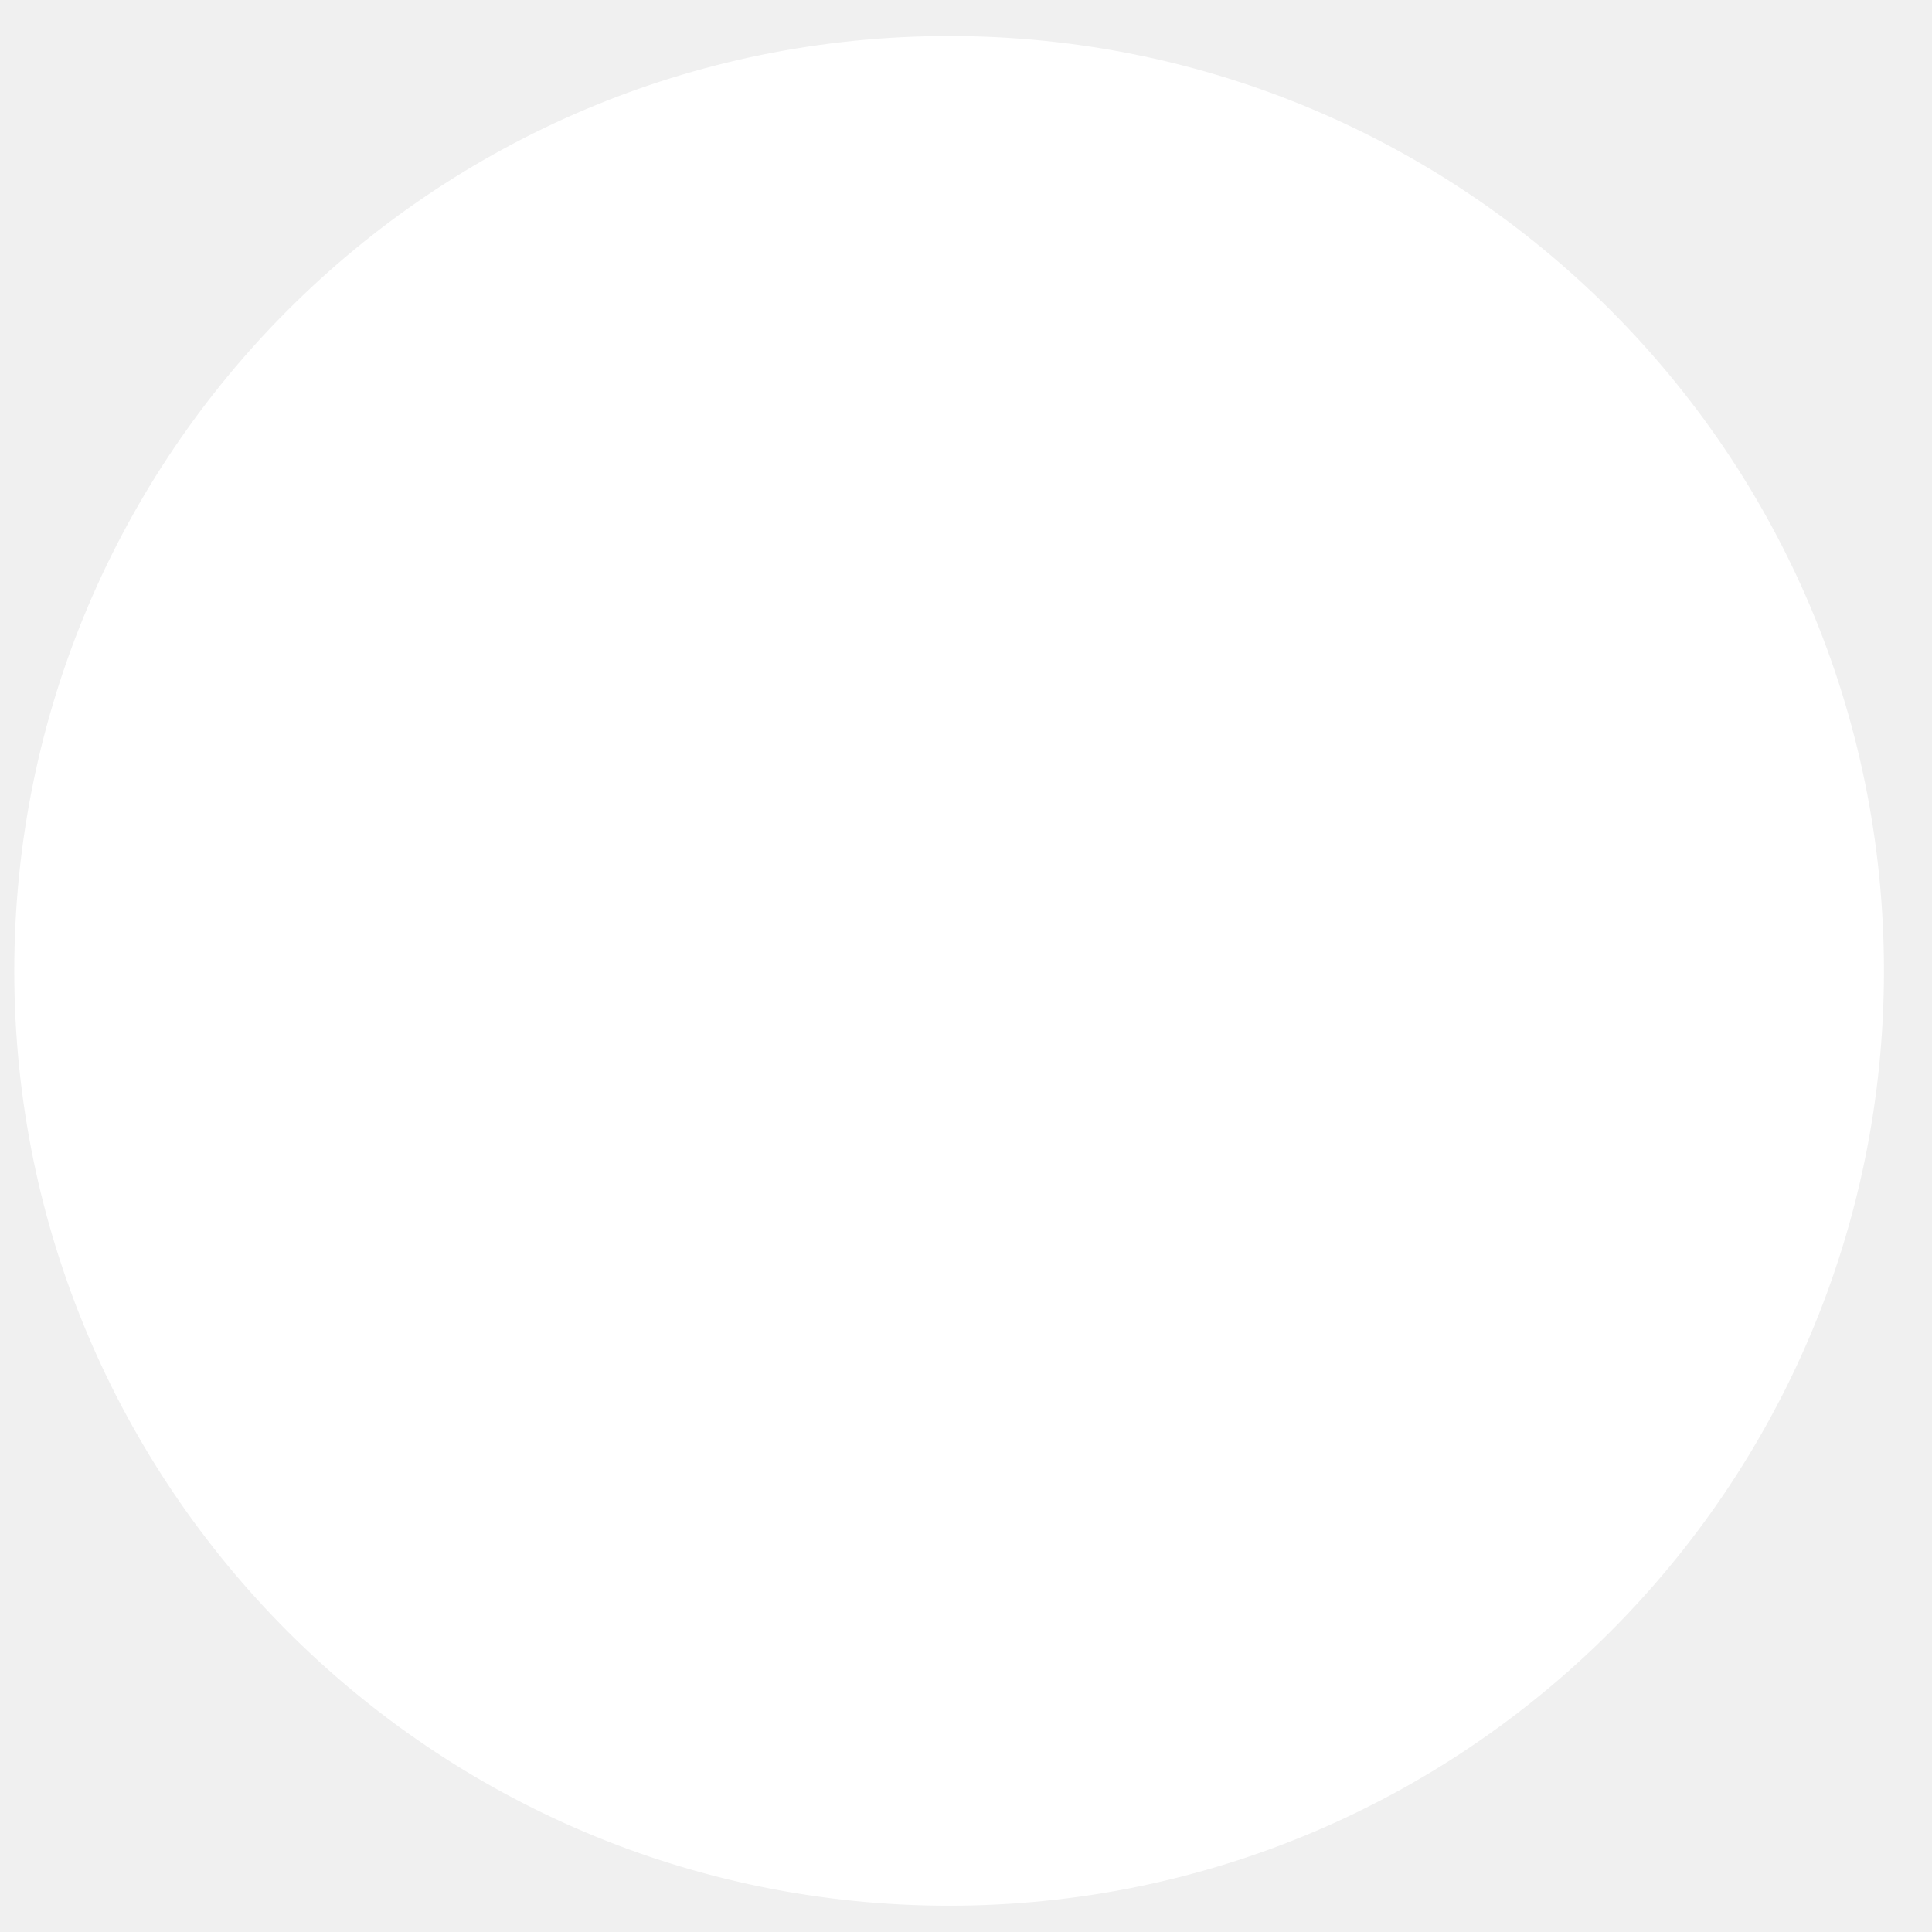
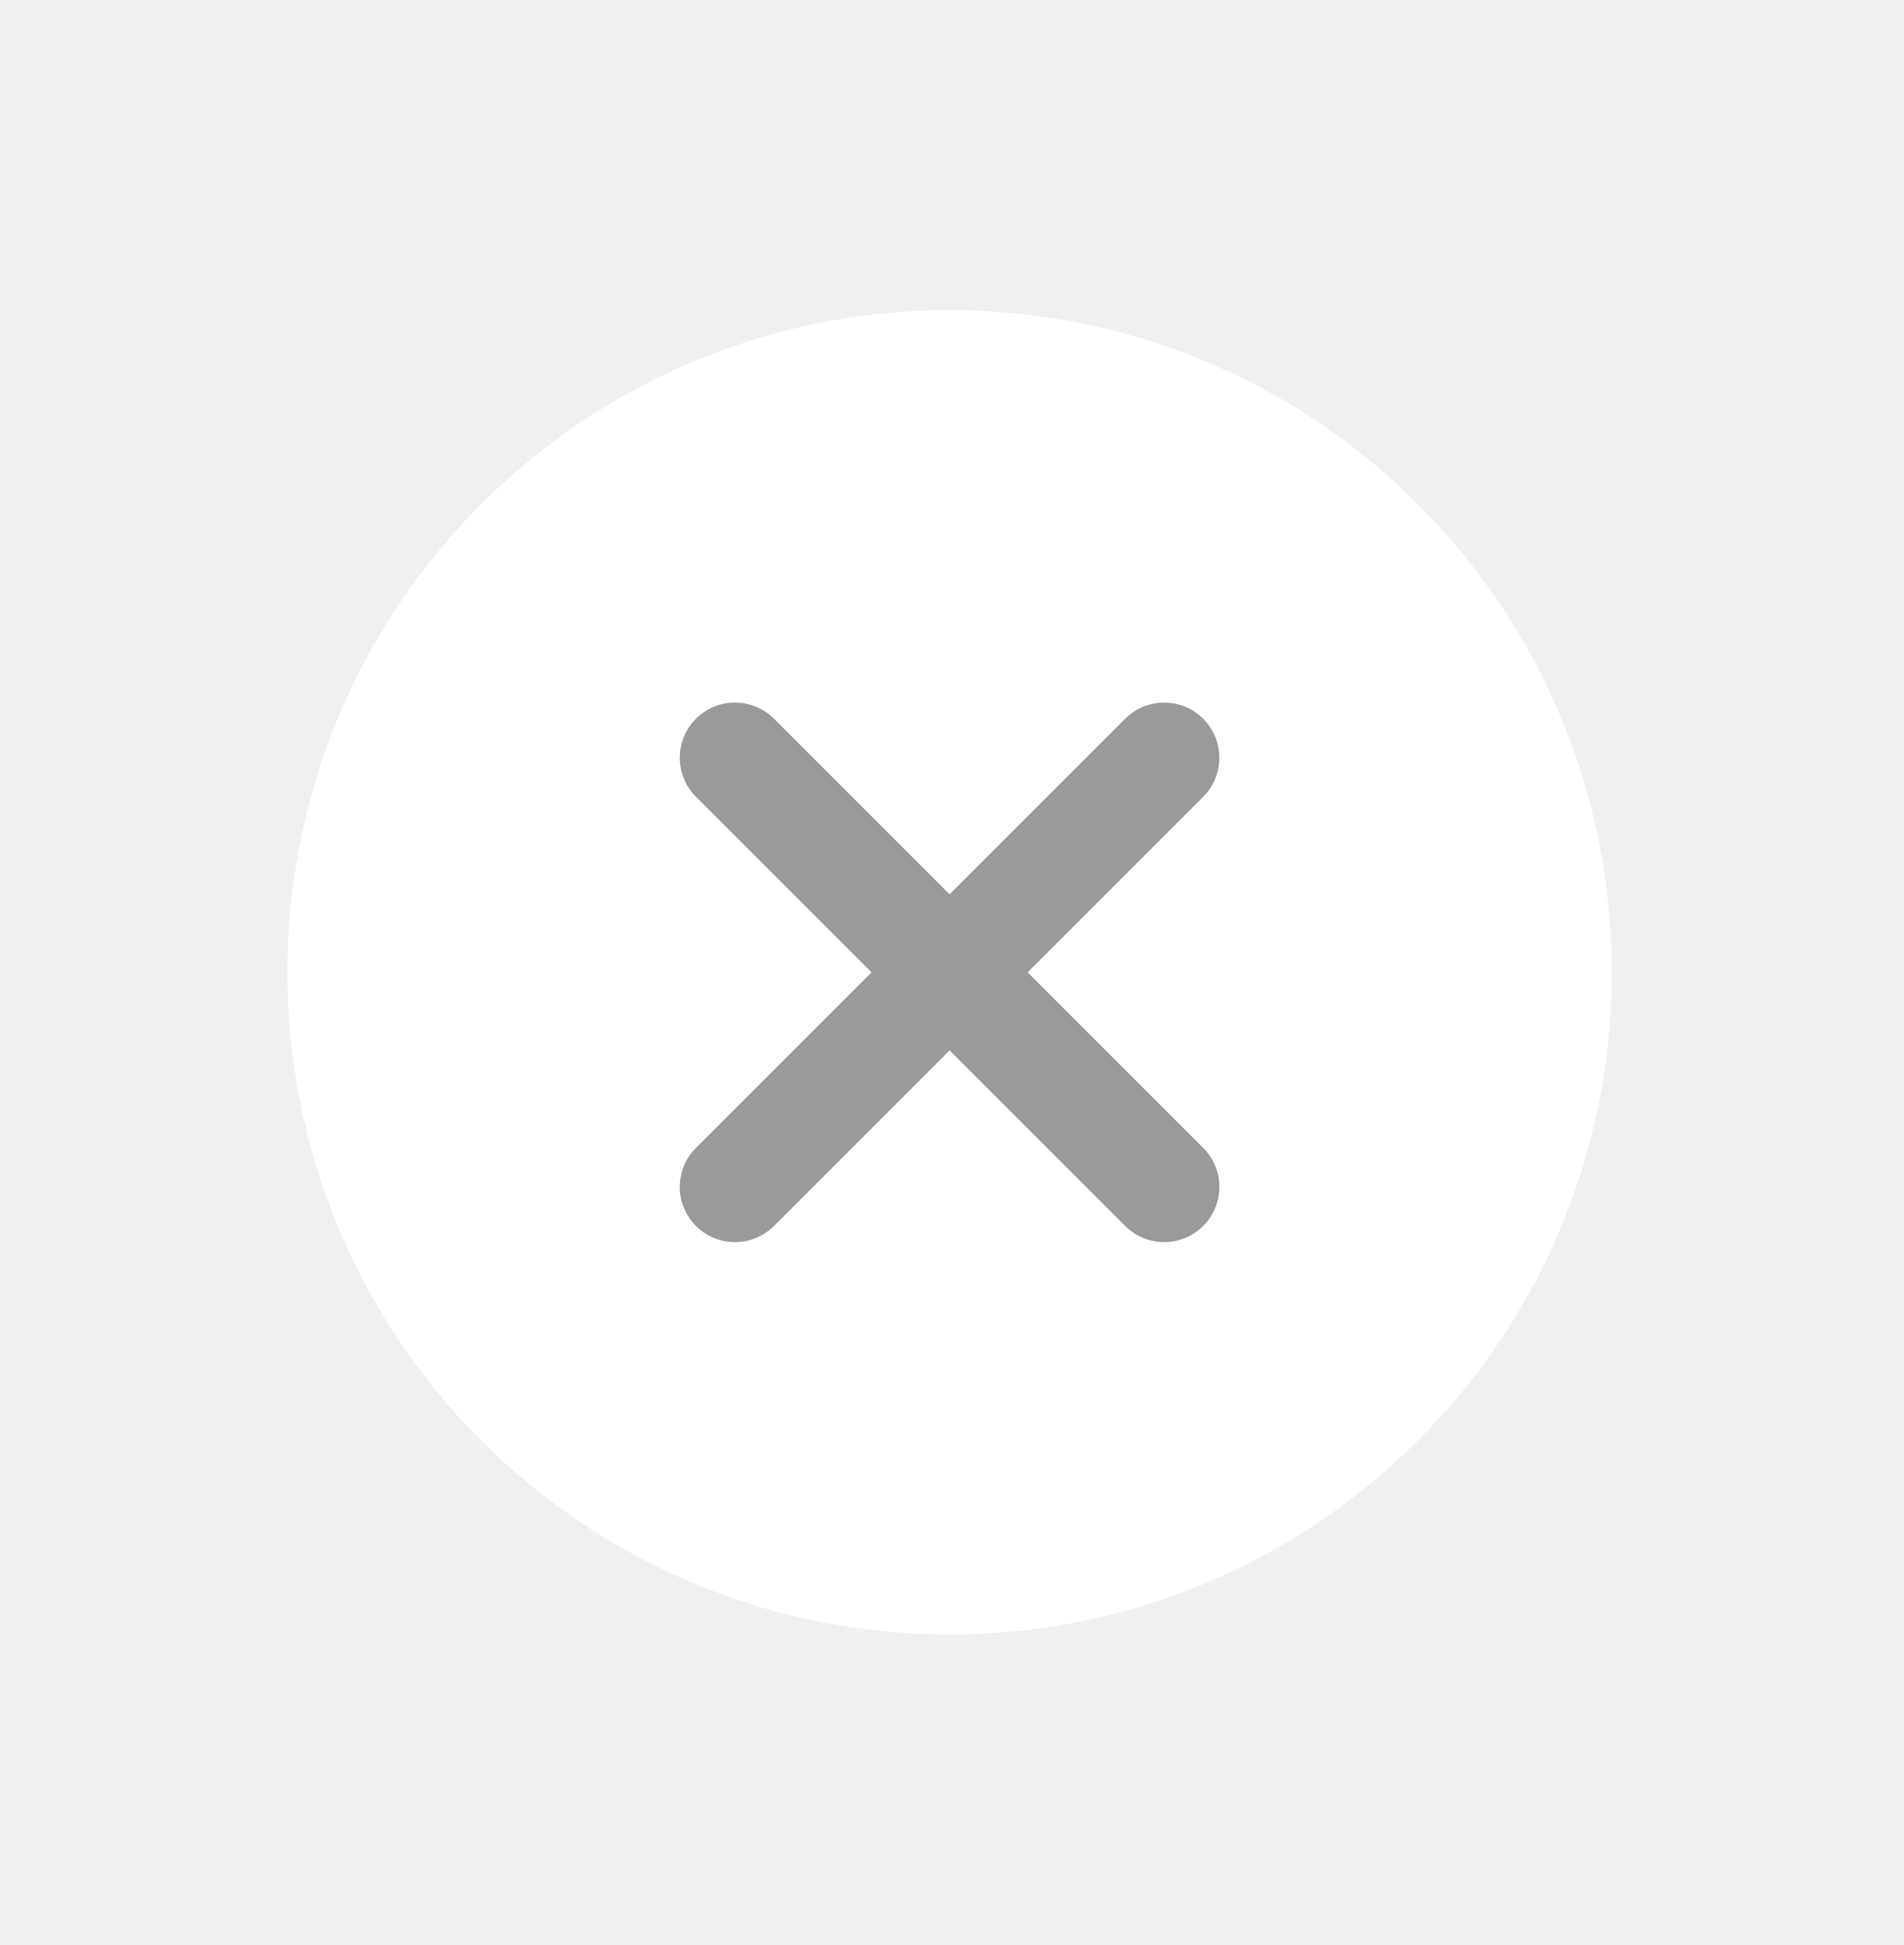
- <svg xmlns="http://www.w3.org/2000/svg" width="31" height="31" viewBox="0 0 31 31" fill="none">
-   <circle cx="15.229" cy="15.578" r="15" fill="white" />
+ <svg xmlns="http://www.w3.org/2000/svg" width="46" height="47" viewBox="0 0 46 47" fill="none">
+   <path d="M34.257 34.81C40.505 28.561 40.505 18.431 34.257 12.182C28.008 5.934 17.878 5.934 11.629 12.182C5.381 18.431 5.381 28.561 11.629 34.81C17.878 41.058 28.008 41.058 34.257 34.81Z" fill="white" />
+   <rect x="15.872" y="18.311" width="2.667" height="17.333" rx="1.333" transform="rotate(-45 15.8721 18.3105)" fill="#989B9A" />
+   <rect x="28.128" y="16.426" width="2.667" height="17.333" rx="1.333" transform="rotate(45 28.1284 16.4258)" fill="#989B9A" />
</svg>
